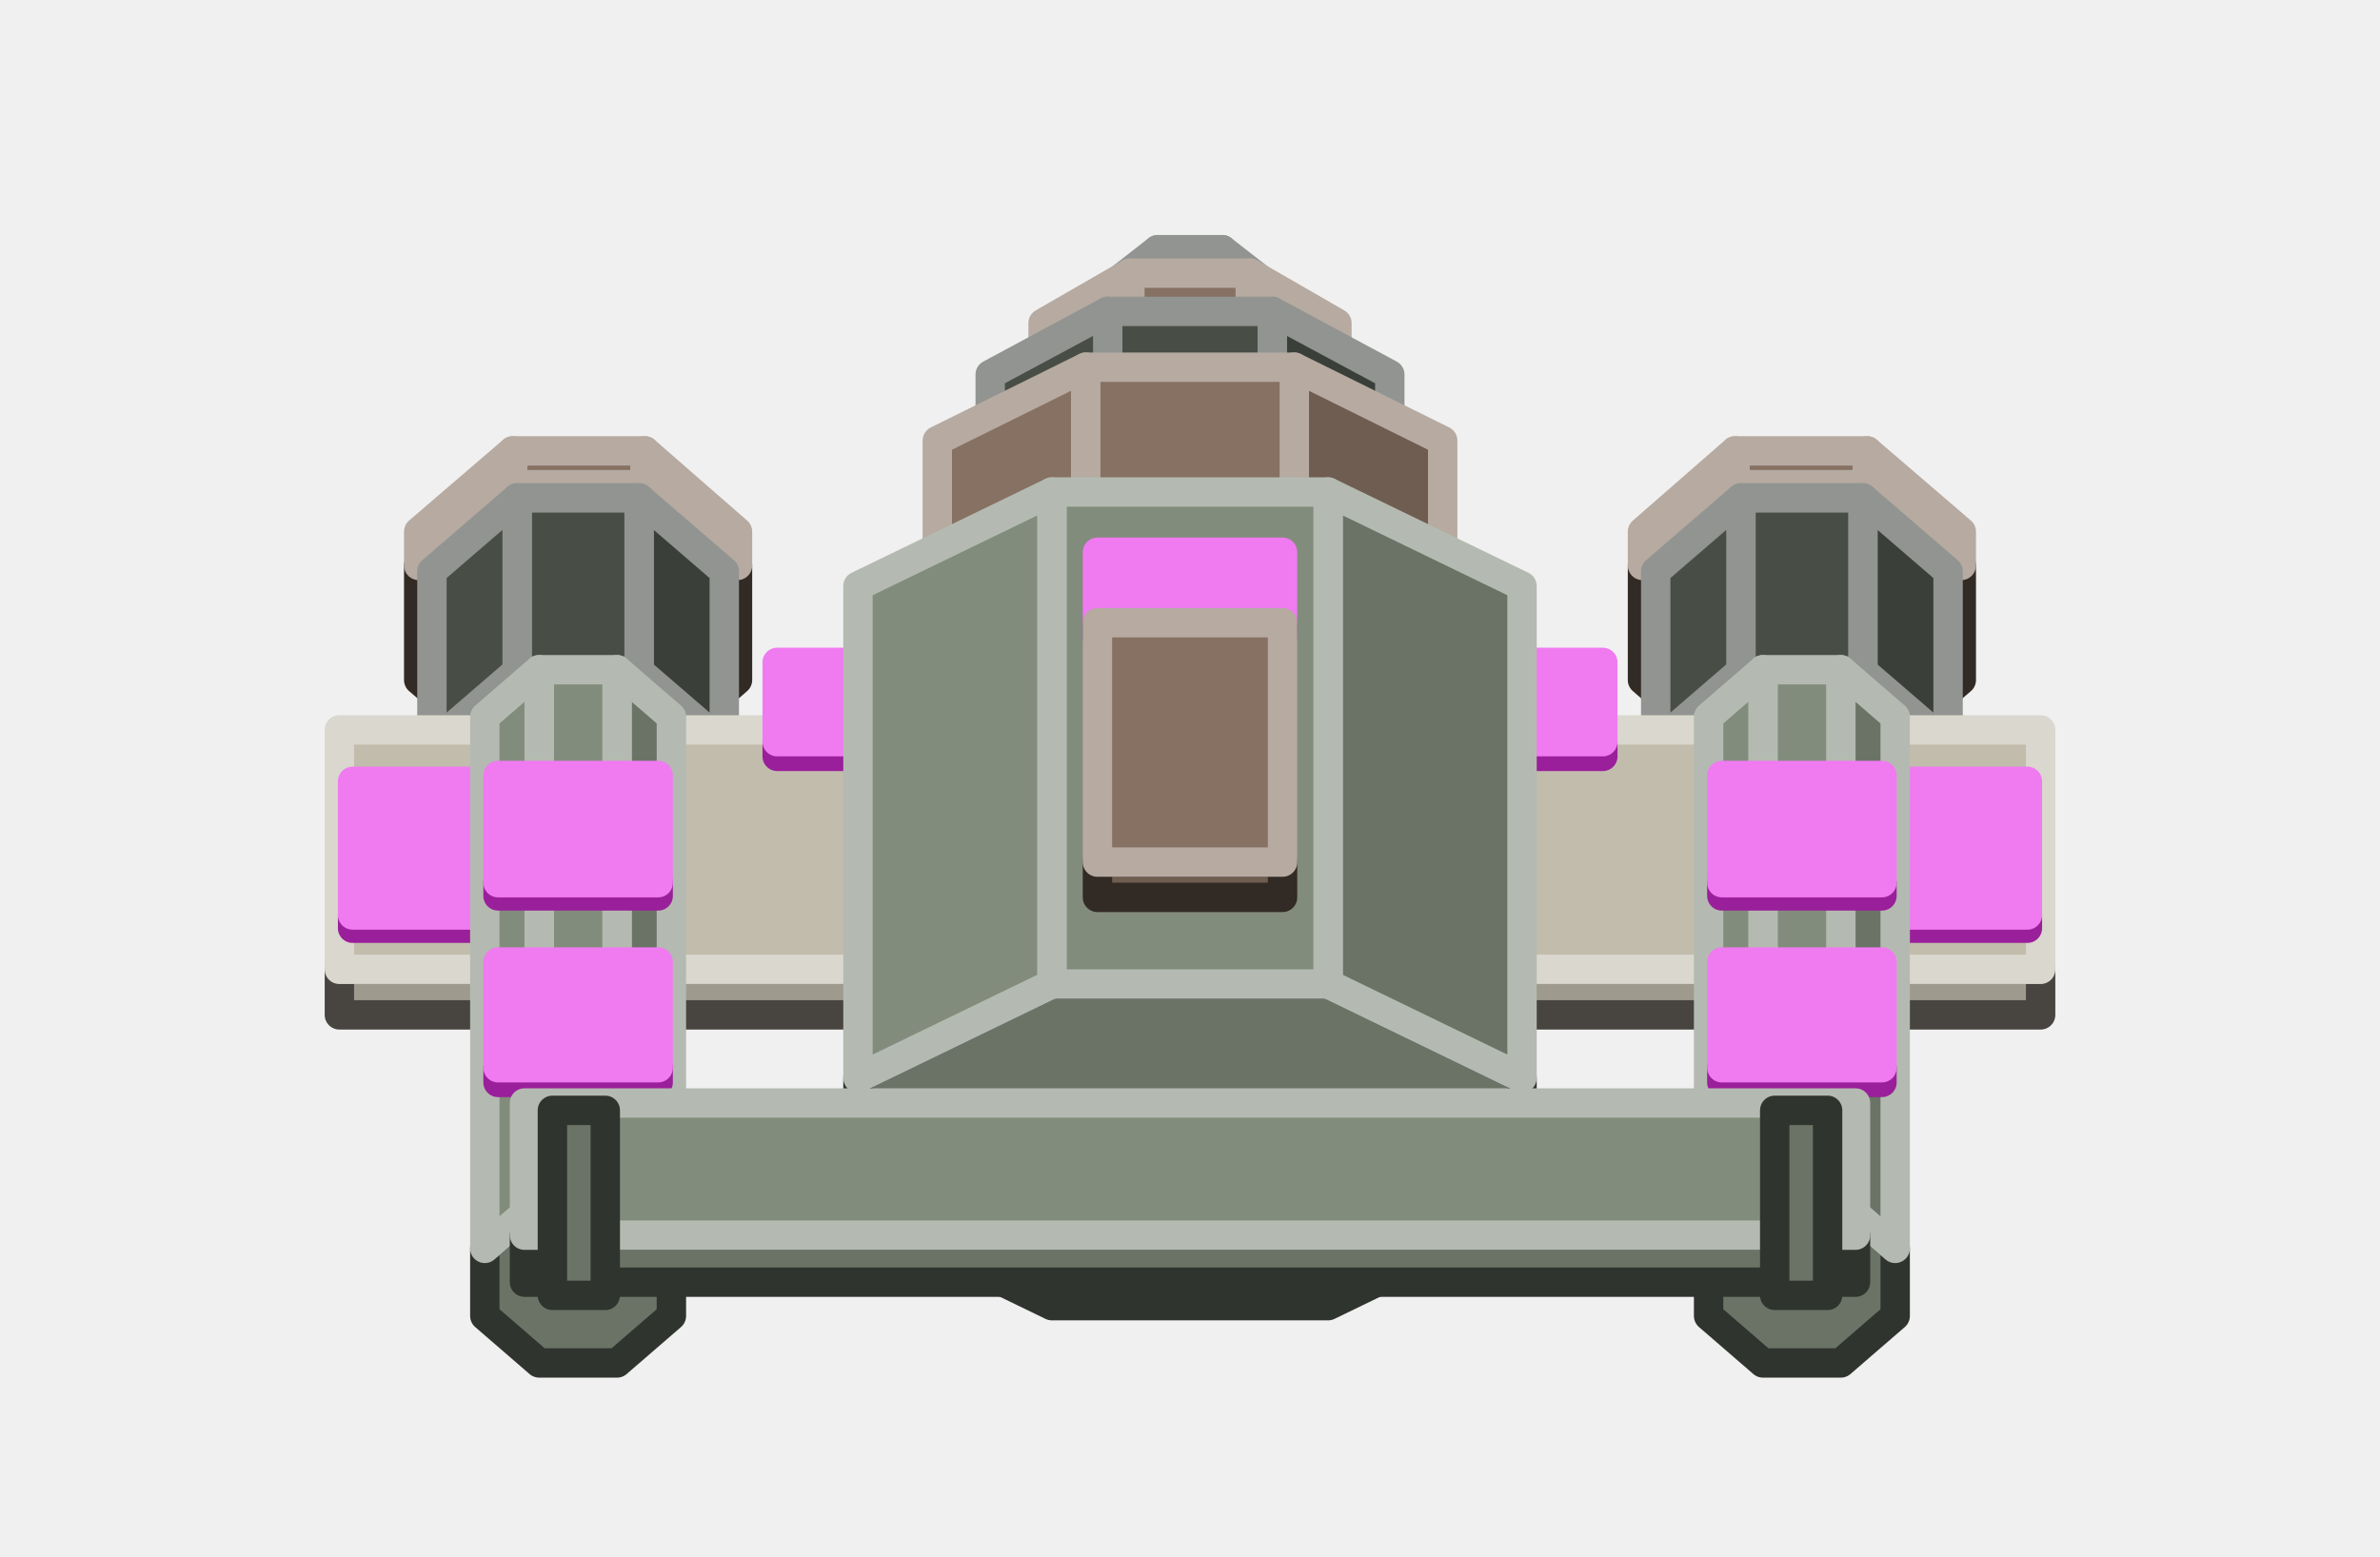
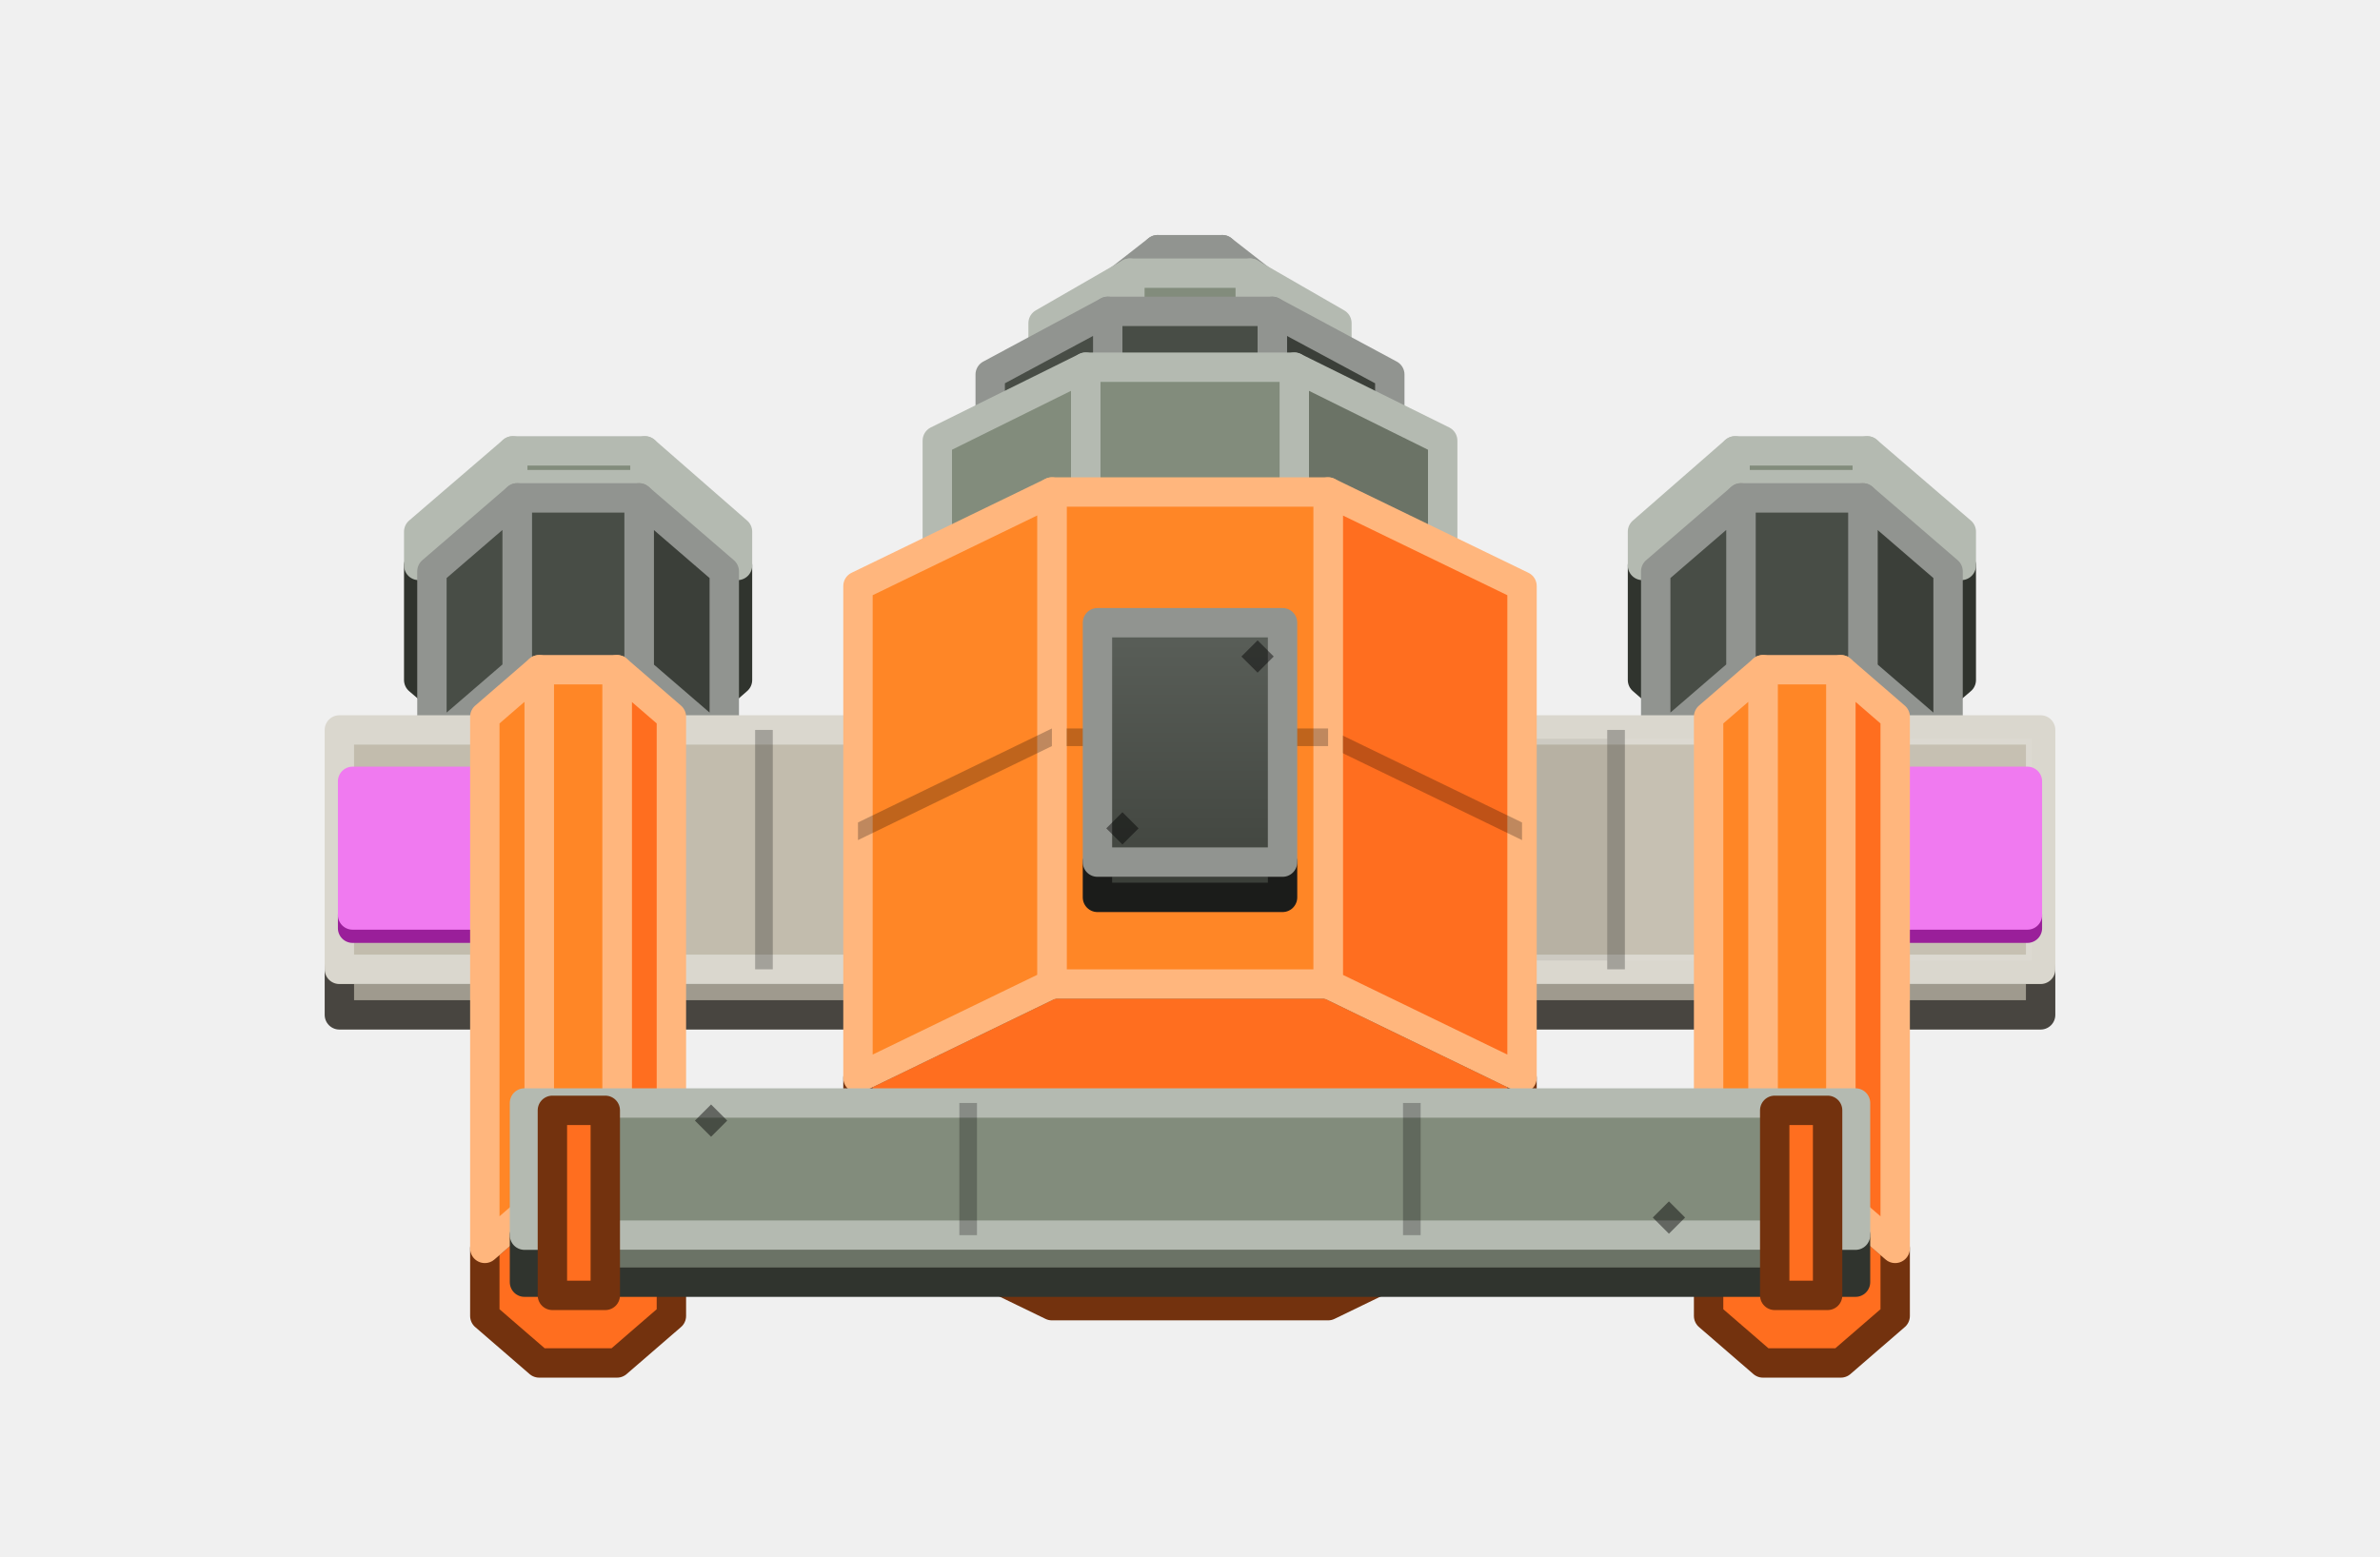
<svg xmlns="http://www.w3.org/2000/svg" width="162" height="106" viewBox="0 0 162 106">
+   <defs>
+     <linearGradient id="s0" x1="0" y1="0" x2="0" y2="1">
+       <stop offset="0" stop-color="#424640" />
+       <stop offset="1" stop-color="#343832" />
+     </linearGradient>
+     <linearGradient id="s1" x1="0" y1="0" x2="0" y2="1">
+       <stop offset="0" stop-color="#778071" />
+       <stop offset="1" stop-color="#5E655A" />
+     </linearGradient>
+     <linearGradient id="s2" x1="0" y1="0" x2="0" y2="1">
+       <stop offset="0" stop-color="#5A5F59" />
+       <stop offset="1" stop-color="#424640" />
+     </linearGradient>
+   </defs>
  <g stroke-width="2" stroke-linejoin="round">
    <polygon points="86.4,24 83.2,21.5 78.8,21.5 75.6,24 75.6,27.6 78.8,30.1 83.2,30.1 86.4,27.6" fill="#3B3F39" stroke="#1B1C1A" />
    <polygon points="86.4,24 83.2,21.5 83.2,17 86.4,19.5" fill="#3B3F39" stroke="#919490" />
    <polygon points="83.2,21.5 78.8,21.5 78.8,17 83.2,17" fill="#484D46" stroke="#919490" />
    <polygon points="78.8,21.5 75.6,24 75.6,19.5 78.8,17" fill="#484D46" stroke="#919490" />
-     <polygon points="91,27.5 85.1,24 76.9,24 71,27.5 71,32.3 76.9,35.8 85.1,35.8 91,32.3" fill="#6E5D50" stroke="#322A24" />
-     <polygon points="91,27.5 85.1,24 85.1,18.6 91,22" fill="#6E5D50" stroke="#B6AAA1" />
-     <polygon points="85.1,24 76.9,24 76.9,18.6 85.1,18.6" fill="#867162" stroke="#B6AAA1" />
-     <polygon points="76.9,24 71,27.5 71,22 76.9,18.6" fill="#867162" stroke="#B6AAA1" />
-     <polygon points="94.6,30.9 86.6,26.6 75.4,26.6 67.4,30.9 67.4,37.1 75.4,41.5 86.6,41.5 94.6,37.1" fill="#3B3F39" stroke="#1B1C1A" />
+     <polygon points="91,27.5 85.1,24 76.9,24 71,27.5 71,32.3 76.9,35.8 85.1,35.8 91,32.3" fill="#6B7366" stroke="#30342E" />
+     <polygon points="91,27.5 85.1,24 85.1,18.6 91,22" fill="#6B7366" stroke="#B4BAB1" />
+     <polygon points="85.1,24 76.9,24 76.9,18.6 85.1,18.6" fill="#828C7C" stroke="#B4BAB1" />
+     <polygon points="76.9,24 71,27.5 71,22 76.9,18.6" fill="#828C7C" stroke="#B4BAB1" />
+     <polygon points="94.6,30.9 86.6,26.6 75.4,26.6 67.4,30.9 67.4,37.1 75.4,41.5 86.6,41.5 94.6,37.1" fill="url(#s0)" stroke="#1B1C1A" />
    <polygon points="94.6,30.9 86.6,26.6 86.6,21.2 94.6,25.5" fill="#3B3F39" stroke="#919490" />
    <polygon points="86.6,26.6 75.4,26.6 75.4,21.2 86.6,21.2" fill="#484D46" stroke="#919490" />
    <polygon points="75.4,26.6 67.4,30.9 67.4,25.5 75.4,21.2" fill="#484D46" stroke="#919490" />
-     <polygon points="98.2,40.9 88.1,35.8 73.9,35.8 63.8,40.9 63.8,48 73.9,53.1 88.1,53.1 98.2,48" fill="#6E5D50" stroke="#322A24" />
-     <polygon points="98.2,40.9 88.1,35.8 88.1,25 98.2,30" fill="#6E5D50" stroke="#B6AAA1" />
-     <polygon points="88.1,35.8 73.9,35.8 73.9,25 88.1,25" fill="#867162" stroke="#B6AAA1" />
-     <polygon points="73.9,35.8 63.8,40.9 63.8,30 73.9,25" fill="#867162" stroke="#B6AAA1" />
-     <polygon points="50.2,38.5 43.9,33 34.9,33 28.5,38.5 28.5,46.3 34.9,51.8 43.9,51.8 50.2,46.3" fill="#6E5D50" stroke="#322A24" />
-     <polygon points="50.2,38.5 43.9,33 43.9,30.7 50.2,36.2" fill="#6E5D50" stroke="#B6AAA1" />
-     <polygon points="43.9,33 34.9,33 34.9,30.7 43.9,30.7" fill="#867162" stroke="#B6AAA1" />
-     <polygon points="34.9,33 28.5,38.5 28.5,36.2 34.9,30.7" fill="#867162" stroke="#B6AAA1" />
-     <polygon points="133.5,38.5 127.1,33 118.1,33 111.8,38.5 111.8,46.3 118.1,51.8 127.1,51.8 133.5,46.3" fill="#6E5D50" stroke="#322A24" />
-     <polygon points="133.5,38.5 127.1,33 127.1,30.7 133.5,36.2" fill="#6E5D50" stroke="#B6AAA1" />
-     <polygon points="127.1,33 118.1,33 118.1,30.7 127.1,30.7" fill="#867162" stroke="#B6AAA1" />
-     <polygon points="118.1,33 111.8,38.5 111.8,36.2 118.1,30.7" fill="#867162" stroke="#B6AAA1" />
-     <polygon points="49.3,50.7 43.5,45.7 35.2,45.7 29.4,50.7 29.4,57.8 35.2,62.9 43.5,62.9 49.3,57.8" fill="#3B3F39" stroke="#1B1C1A" />
+     <polygon points="98.2,40.9 88.1,35.8 73.9,35.8 63.8,40.9 63.8,48 73.9,53.1 88.1,53.1 98.2,48" fill="url(#s1)" stroke="#30342E" />
+     <polygon points="98.2,40.9 88.1,35.8 88.1,25 98.2,30" fill="#6B7366" stroke="#B4BAB1" />
+     <polygon points="88.1,35.8 73.9,35.8 73.9,25 88.1,25" fill="#828C7C" stroke="#B4BAB1" />
+     <polygon points="73.9,35.8 63.8,40.9 63.8,30 73.9,25" fill="#828C7C" stroke="#B4BAB1" />
+     <polygon points="50.2,38.5 43.9,33 34.9,33 28.5,38.5 28.5,46.3 34.9,51.8 43.9,51.8 50.2,46.3" fill="url(#s1)" stroke="#30342E" />
+     <polygon points="50.2,38.5 43.9,33 43.9,30.7 50.2,36.2" fill="#6B7366" stroke="#B4BAB1" />
+     <polygon points="43.9,33 34.9,33 34.9,30.7 43.9,30.7" fill="#828C7C" stroke="#B4BAB1" />
+     <polygon points="34.9,33 28.5,38.5 28.5,36.2 34.9,30.7" fill="#828C7C" stroke="#B4BAB1" />
+     <polygon points="133.5,38.5 127.1,33 118.1,33 111.8,38.5 111.8,46.3 118.1,51.8 127.1,51.8 133.5,46.3" fill="url(#s1)" stroke="#30342E" />
+     <polygon points="133.5,38.5 127.1,33 127.1,30.7 133.5,36.2" fill="#6B7366" stroke="#B4BAB1" />
+     <polygon points="127.1,33 118.1,33 118.1,30.7 127.1,30.7" fill="#828C7C" stroke="#B4BAB1" />
+     <polygon points="118.1,33 111.8,38.5 111.8,36.2 118.1,30.7" fill="#828C7C" stroke="#B4BAB1" />
+     <polygon points="49.3,50.7 43.5,45.7 35.2,45.7 29.4,50.7 29.4,57.8 35.2,62.9 43.5,62.9 49.3,57.8" fill="url(#s0)" stroke="#1B1C1A" />
    <polygon points="49.3,50.7 43.5,45.7 43.5,33.9 49.3,38.9" fill="#3B3F39" stroke="#919490" />
    <polygon points="43.5,45.7 35.2,45.7 35.2,33.9 43.5,33.9" fill="#484D46" stroke="#919490" />
    <polygon points="35.2,45.7 29.4,50.7 29.4,38.9 35.2,33.9" fill="#484D46" stroke="#919490" />
-     <polygon points="132.6,50.7 126.8,45.7 118.5,45.7 112.7,50.7 112.7,57.8 118.5,62.9 126.8,62.9 132.6,57.8" fill="#3B3F39" stroke="#1B1C1A" />
+     <polygon points="132.6,50.7 126.8,45.7 118.5,45.7 112.7,50.7 112.7,57.8 118.5,62.9 126.8,62.9 132.6,57.8" fill="url(#s0)" stroke="#1B1C1A" />
    <polygon points="132.6,50.7 126.8,45.7 126.8,33.9 132.6,38.9" fill="#3B3F39" stroke="#919490" />
    <polygon points="126.8,45.7 118.5,45.7 118.5,33.9 126.8,33.9" fill="#484D46" stroke="#919490" />
    <polygon points="118.5,45.7 112.7,50.7 112.7,38.9 118.5,33.9" fill="#484D46" stroke="#919490" />
    <polygon points="138.9,69.1 23.1,69.1 23.1,66 138.9,66" fill="#9F9A8E" stroke="#484540" />
    <polygon points="138.9,49.7 138.9,66 23.1,66 23.1,49.7" fill="#C2BCAD" stroke="#DAD7CE" />
-     <polygon points="65.6,51.5 52.9,51.5 52.9,50.5 65.6,50.5" fill="#D234D2" stroke="#9A1F9A" />
-     <polygon points="65.6,45.1 65.6,50.5 52.9,50.5 52.9,45.1" fill="#F07AF0" stroke="#F07AF0" />
-     <polygon points="109.1,51.5 96.4,51.5 96.4,50.5 109.1,50.5" fill="#D234D2" stroke="#9A1F9A" />
-     <polygon points="109.1,45.1 109.1,50.5 96.4,50.5 96.4,45.1" fill="#F07AF0" stroke="#F07AF0" />
+     <polygon points="110.6,49.7 110.6,66 109.4,66 109.4,49.7" fill="#000000" fill-opacity="0.25" />
+     <polygon points="81.6,49.7 81.6,66 80.4,66 80.4,49.7" fill="#000000" fill-opacity="0.25" />
+     <polygon points="52.6,49.7 52.6,66 51.4,66 51.4,49.7" fill="#000000" fill-opacity="0.25" />
+     <polygon points="138.3,50.3 138.3,65.4 110.6,65.4 110.6,50.3" fill="#FFFFFF" fill-opacity="0.06" />
+     <polygon points="109.4,50.3 109.4,65.4 81.6,65.4 81.6,50.3" fill="#000000" fill-opacity="0.06" />
    <polygon points="36.7,63.2 24,63.2 24,62.3 36.7,62.3" fill="#D234D2" stroke="#9A1F9A" />
    <polygon points="36.7,53.2 36.7,62.3 24,62.3 24,53.2" fill="#F07AF0" stroke="#F07AF0" />
    <polygon points="138,63.2 125.3,63.2 125.3,62.3 138,62.3" fill="#D234D2" stroke="#9A1F9A" />
    <polygon points="138,53.2 138,62.3 125.3,62.3 125.3,53.2" fill="#F07AF0" stroke="#F07AF0" />
-     <polygon points="103.6,73.4 90.4,67 71.6,67 58.4,73.4 58.4,82.5 71.6,88.9 90.4,88.9 103.6,82.5" fill="#6B7366" stroke="#30342E" />
-     <polygon points="103.6,73.4 90.4,67 90.4,33.5 103.6,39.9" fill="#6B7366" stroke="#B4BAB1" />
-     <polygon points="90.4,67 71.6,67 71.6,33.5 90.4,33.5" fill="#828C7C" stroke="#B4BAB1" />
-     <polygon points="71.6,67 58.4,73.4 58.4,39.9 71.6,33.5" fill="#828C7C" stroke="#B4BAB1" />
-     <polygon points="45.7,85 42,81.8 36.7,81.8 33,85 33,89.6 36.7,92.8 42,92.8 45.7,89.6" fill="#6B7366" stroke="#30342E" />
-     <polygon points="45.7,85 42,81.8 42,45.6 45.7,48.8" fill="#6B7366" stroke="#B4BAB1" />
-     <polygon points="42,81.8 36.7,81.8 36.7,45.6 42,45.6" fill="#828C7C" stroke="#B4BAB1" />
-     <polygon points="36.7,81.8 33,85 33,48.8 36.7,45.6" fill="#828C7C" stroke="#B4BAB1" />
-     <polygon points="129,85 125.3,81.8 120,81.8 116.3,85 116.3,89.6 120,92.8 125.3,92.8 129,89.6" fill="#6B7366" stroke="#30342E" />
-     <polygon points="129,85 125.3,81.8 125.3,45.6 129,48.8" fill="#6B7366" stroke="#B4BAB1" />
-     <polygon points="125.3,81.8 120,81.8 120,45.6 125.3,45.6" fill="#828C7C" stroke="#B4BAB1" />
-     <polygon points="120,81.8 116.3,85 116.3,48.8 120,45.6" fill="#828C7C" stroke="#B4BAB1" />
-     <polygon points="87.3,43.4 74.7,43.4 74.7,42.2 87.3,42.2" fill="#D234D2" stroke="#9A1F9A" />
-     <polygon points="87.3,37.6 87.3,42.2 74.7,42.2 74.7,37.6" fill="#F07AF0" stroke="#F07AF0" />
-     <polygon points="44.8,61 33.9,61 33.9,60.1 44.8,60.1" fill="#D234D2" stroke="#9A1F9A" />
-     <polygon points="44.8,52.8 44.8,60.1 33.9,60.1 33.9,52.8" fill="#F07AF0" stroke="#F07AF0" />
-     <polygon points="128.1,61 117.2,61 117.2,60.1 128.1,60.1" fill="#D234D2" stroke="#9A1F9A" />
-     <polygon points="128.1,52.8 128.1,60.1 117.2,60.1 117.2,52.8" fill="#F07AF0" stroke="#F07AF0" />
-     <polygon points="44.8,73.7 33.9,73.7 33.9,72.7 44.8,72.7" fill="#D234D2" stroke="#9A1F9A" />
-     <polygon points="44.8,65.5 44.8,72.7 33.9,72.7 33.9,65.5" fill="#F07AF0" stroke="#F07AF0" />
-     <polygon points="128.1,73.7 117.2,73.7 117.2,72.7 128.1,72.7" fill="#D234D2" stroke="#9A1F9A" />
-     <polygon points="128.1,65.5 128.1,72.7 117.2,72.7 117.2,65.5" fill="#F07AF0" stroke="#F07AF0" />
-     <polygon points="87.3,61.1 74.7,61.1 74.7,58.7 87.3,58.7" fill="#6E5D50" stroke="#322A24" />
-     <polygon points="87.3,42.4 87.3,58.7 74.7,58.7 74.7,42.4" fill="#867162" stroke="#B6AAA1" />
+     <polygon points="103.6,73.4 90.4,67 71.6,67 58.4,73.4 58.4,82.5 71.6,88.9 90.4,88.9 103.6,82.5" fill="#FF6E1F" stroke="#73320E" />
+     <polygon points="103.6,73.4 90.4,67 90.4,33.5 103.6,39.9" fill="#FF6E1F" stroke="#FFB67D" />
+     <polygon points="103.6,57.2 90.4,50.8 90.4,49.6 103.6,56" fill="#000000" fill-opacity="0.25" />
+     <polygon points="90.4,67 71.6,67 71.6,33.5 90.4,33.5" fill="#FF8626" stroke="#FFB67D" />
+     <polygon points="90.4,50.8 71.6,50.8 71.6,49.6 90.4,49.6" fill="#000000" fill-opacity="0.25" />
+     <polygon points="71.6,67 58.4,73.4 58.4,39.9 71.6,33.5" fill="#FF8626" stroke="#FFB67D" />
+     <polygon points="71.6,50.8 58.4,57.2 58.4,56 71.6,49.6" fill="#000000" fill-opacity="0.25" />
+     <polygon points="45.7,85 42,81.8 36.7,81.8 33,85 33,89.6 36.7,92.8 42,92.8 45.7,89.6" fill="#FF6E1F" stroke="#73320E" />
+     <polygon points="45.7,85 42,81.8 42,45.6 45.7,48.8" fill="#FF6E1F" stroke="#FFB67D" />
+     <polygon points="42,81.8 36.7,81.8 36.7,45.6 42,45.6" fill="#FF8626" stroke="#FFB67D" />
+     <polygon points="36.7,81.8 33,85 33,48.8 36.7,45.6" fill="#FF8626" stroke="#FFB67D" />
+     <polygon points="129,85 125.3,81.8 120,81.8 116.3,85 116.3,89.6 120,92.8 125.3,92.8 129,89.6" fill="#FF6E1F" stroke="#73320E" />
+     <polygon points="129,85 125.3,81.8 125.3,45.6 129,48.8" fill="#FF6E1F" stroke="#FFB67D" />
+     <polygon points="125.3,81.8 120,81.8 120,45.6 125.3,45.6" fill="#FF8626" stroke="#FFB67D" />
+     <polygon points="120,81.8 116.3,85 116.3,48.8 120,45.6" fill="#FF8626" stroke="#FFB67D" />
+     <polygon points="87.3,61.1 74.7,61.1 74.7,58.7 87.3,58.7" fill="#3B3F39" stroke="#1B1C1A" />
+     <polygon points="87.3,42.4 87.3,58.7 74.7,58.7 74.7,42.4" fill="url(#s2)" stroke="#919490" />
+     <polygon points="84.5,44.7 85.6,43.6 86.7,44.7 85.6,45.8" fill="#000000" fill-opacity="0.45" />
+     <polygon points="75.3,56.4 76.4,55.3 77.5,56.4 76.4,57.5" fill="#000000" fill-opacity="0.45" />
    <polygon points="126.3,87.3 35.7,87.3 35.7,84.1 126.3,84.1" fill="#6B7366" stroke="#30342E" />
    <polygon points="126.3,75.1 126.3,84.1 35.7,84.1 35.7,75.1" fill="#828C7C" stroke="#B4BAB1" />
-     <polygon points="41.2,88.2 37.6,88.2 37.6,75.6 41.2,75.6" fill="#6B7366" stroke="#30342E" />
-     <polygon points="124.4,88.2 120.8,88.2 120.8,75.6 124.4,75.6" fill="#6B7366" stroke="#30342E" />
+     <polygon points="96.7,75.1 96.7,84.1 95.5,84.1 95.5,75.1" fill="#000000" fill-opacity="0.25" />
+     <polygon points="66.5,75.1 66.5,84.1 65.3,84.1 65.3,75.1" fill="#000000" fill-opacity="0.25" />
+     <polygon points="47.3,76.3 48.4,75.2 49.5,76.3 48.4,77.4" fill="#000000" fill-opacity="0.45" />
+     <polygon points="112.5,82.9 113.6,81.8 114.7,82.9 113.6,84" fill="#000000" fill-opacity="0.45" />
+     <polygon points="41.2,88.2 37.6,88.2 37.6,75.6 41.2,75.6" fill="#FF6E1F" stroke="#73320E" />
+     <polygon points="124.4,88.2 120.8,88.2 120.8,75.6 124.4,75.6" fill="#FF6E1F" stroke="#73320E" />
  </g>
</svg>
